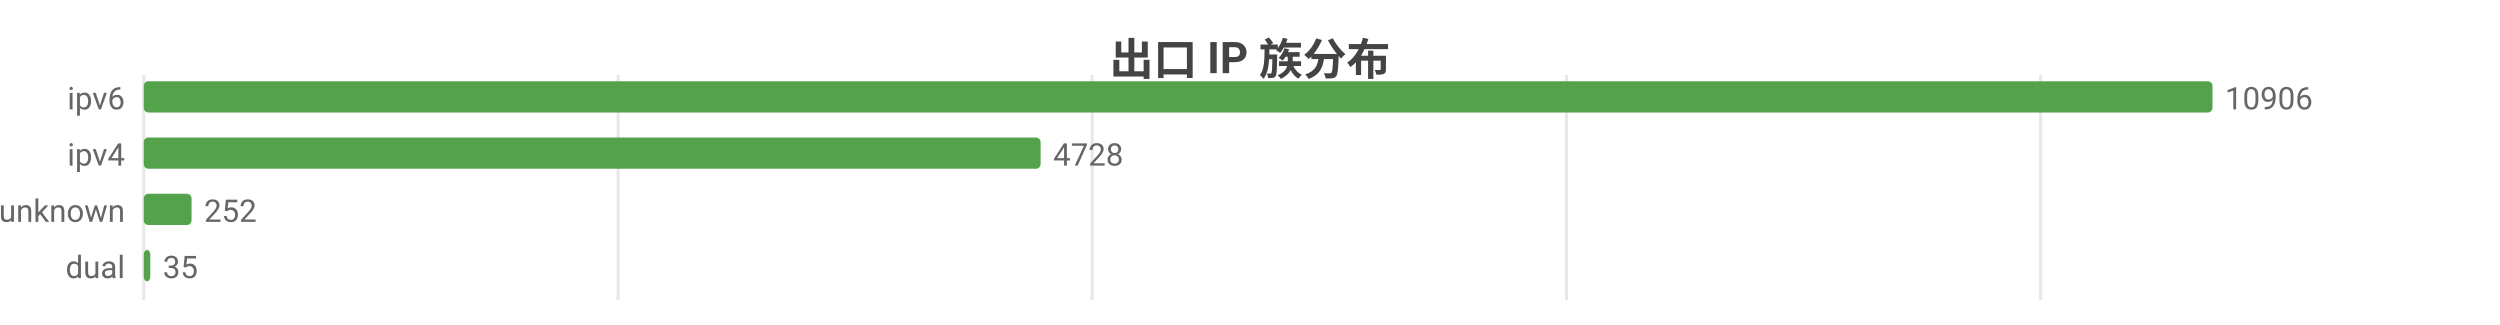
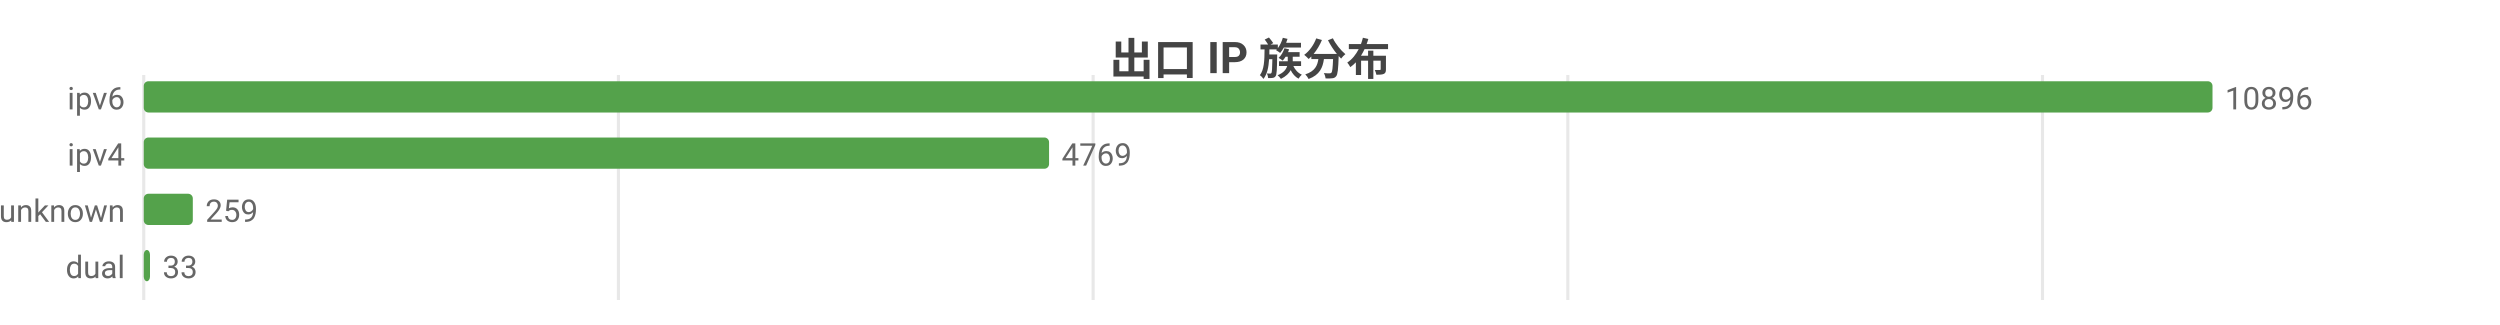
<svg xmlns="http://www.w3.org/2000/svg" width="800" height="104" viewBox="0 0 800 104">
  <rect width="800" height="104" fill="#ffffff" />
  <style>text{font-family:system-ui,-apple-system,'Segoe UI',Roboto,'PingFang SC','Microsoft YaHei','Noto Sans CJK SC',sans-serif}.g{stroke:#e8e8e8;stroke-width:1}.a{stroke:#999;stroke-width:1}.t{font-size:10px;fill:#666}.m{font-size:10px;text-anchor:middle;fill:#666}.e{font-size:10px;text-anchor:end;fill:#666}.l{font-size:11px;fill:#333}.tt{font-size:14px;font-weight:600;text-anchor:middle;fill:#444}.em{font-size:13px;text-anchor:middle;fill:#999}</style>
  <text class="tt" x="400.0" y="24">出口 IP 族分布</text>
  <line class="g" x1="46" y1="24" x2="46" y2="96" />
-   <line class="g" x1="197.8" y1="24" x2="197.8" y2="96" />
-   <line class="g" x1="349.5" y1="24" x2="349.5" y2="96" />
-   <line class="g" x1="501.3" y1="24" x2="501.3" y2="96" />
-   <line class="g" x1="653.0" y1="24" x2="653.0" y2="96" />
+   <line class="g" x1="197.9" y1="24" x2="197.9" y2="96" />
+   <line class="g" x1="349.8" y1="24" x2="349.8" y2="96" />
+   <line class="g" x1="501.7" y1="24" x2="501.7" y2="96" />
+   <line class="g" x1="653.6" y1="24" x2="653.6" y2="96" />
  <text class="e" x="40" y="35">ipv6</text>
  <rect x="46" y="26" width="662" height="10" fill="#54a24b" rx="1.5" />
-   <text class="t" x="712" y="35">10906</text>
+   <text class="t" x="712" y="35">10896</text>
  <text class="e" x="40" y="53">ipv4</text>
-   <rect x="46" y="44" width="287.0" height="10" fill="#54a24b" rx="1.5" />
-   <text class="t" x="337.0" y="53">4728</text>
+   <rect x="46" y="44" width="289.7" height="10" fill="#54a24b" rx="1.5" />
+   <text class="t" x="339.7" y="53">4769</text>
  <text class="e" x="40" y="71">unknown</text>
-   <rect x="46" y="62" width="15.3" height="10" fill="#54a24b" rx="1.5" />
-   <text class="t" x="65.3" y="71">252</text>
+   <rect x="46" y="62" width="15.7" height="10" fill="#54a24b" rx="1.5" />
+   <text class="t" x="65.7" y="71">259</text>
  <text class="e" x="40" y="89">dual</text>
-   <rect x="46" y="80" width="2.1" height="10" fill="#54a24b" rx="1.5" />
-   <text class="t" x="52.1" y="89">35</text>
+   <rect x="46" y="80" width="2.0" height="10" fill="#54a24b" rx="1.5" />
+   <text class="t" x="52.0" y="89">33</text>
</svg>
